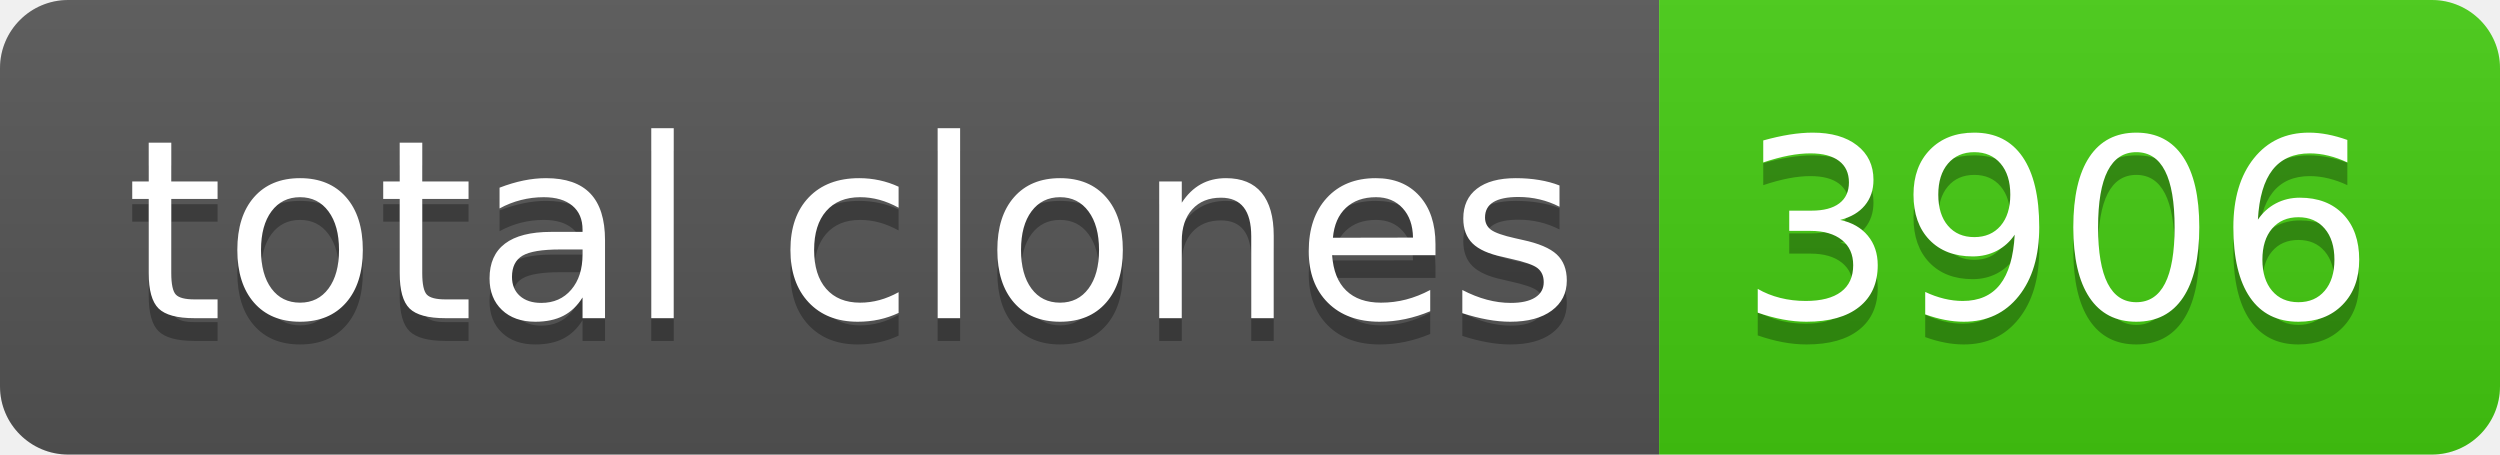
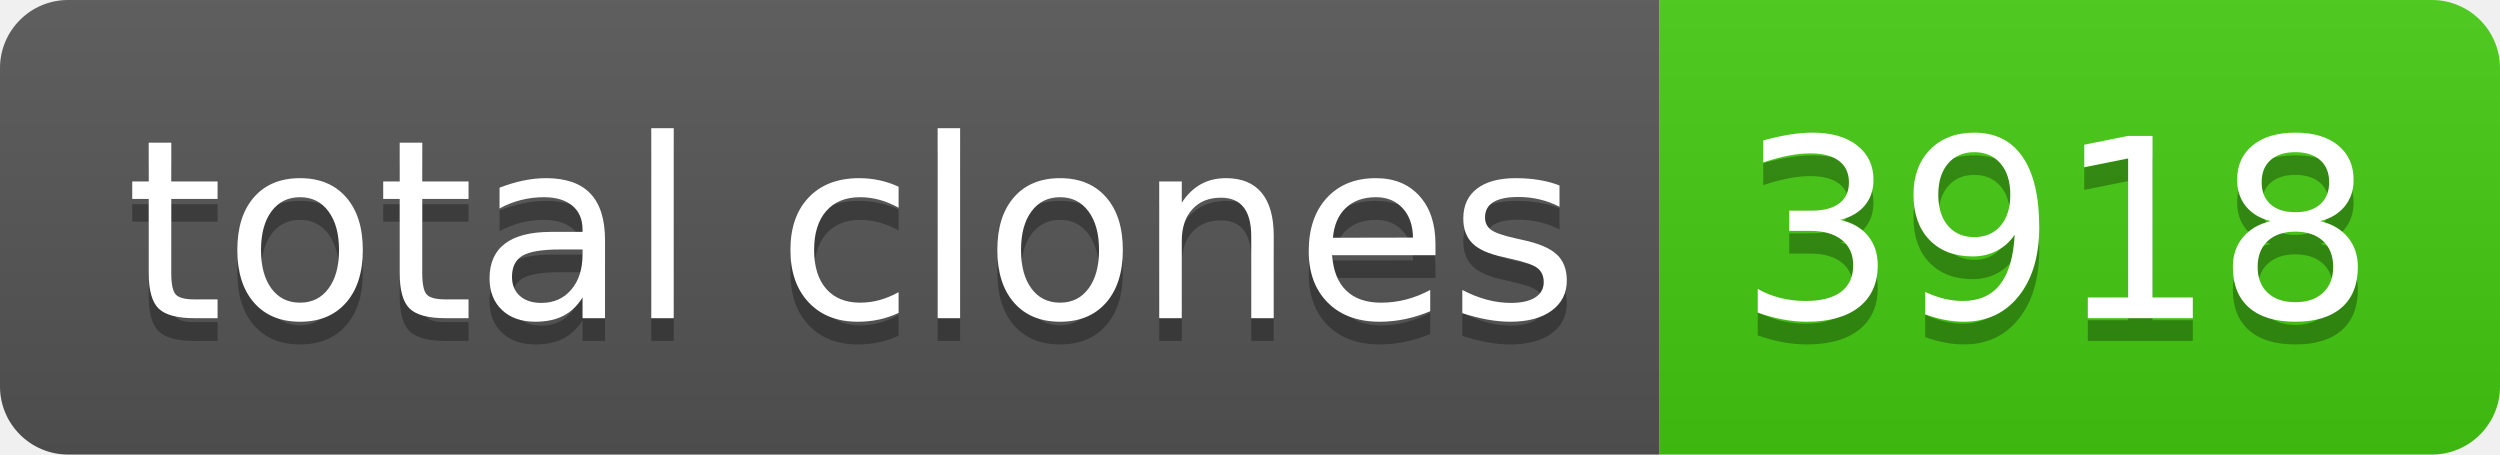
- <svg xmlns="http://www.w3.org/2000/svg" width="110" height="20" role="img" aria-label="total clones: 3906">
+ <svg xmlns="http://www.w3.org/2000/svg" width="110" height="20" role="img" aria-label="total clones: 3918">
  <linearGradient id="s" x2="0" y2="100%">
    <stop offset="0" stop-color="#bbb" stop-opacity=".1" />
    <stop offset="1" stop-opacity=".1" />
  </linearGradient>
  <clipPath id="r">
    <rect width="110" height="20" rx="3" fill="#fff" />
  </clipPath>
  <g clip-path="url(#r)">
    <rect width="73" height="20" fill="#555" />
    <rect x="73" width="37" height="20" fill="#4c1" />
    <rect width="110" height="20" fill="url(#s)" />
  </g>
  <g fill="#fff" text-anchor="middle" font-family="Verdana,Geneva,DejaVu Sans,sans-serif" text-rendering="geometricPrecision" font-size="110">
    <text aria-hidden="true" x="375" y="150" fill="#010101" fill-opacity=".3" transform="scale(.1)" textLength="630">total clones</text>
    <text x="375" y="140" transform="scale(.1)" fill="#fff" textLength="630">total clones</text>
-     <text aria-hidden="true" x="905" y="150" fill="#010101" fill-opacity=".3" transform="scale(.1)" textLength="270">3906</text>
-     <text x="905" y="140" transform="scale(.1)" fill="#fff" textLength="270">3906</text>
+     <text aria-hidden="true" x="905" y="150" fill="#010101" fill-opacity=".3" transform="scale(.1)" textLength="270">3918</text>
+     <text x="905" y="140" transform="scale(.1)" fill="#fff" textLength="270">3918</text>
  </g>
</svg>
